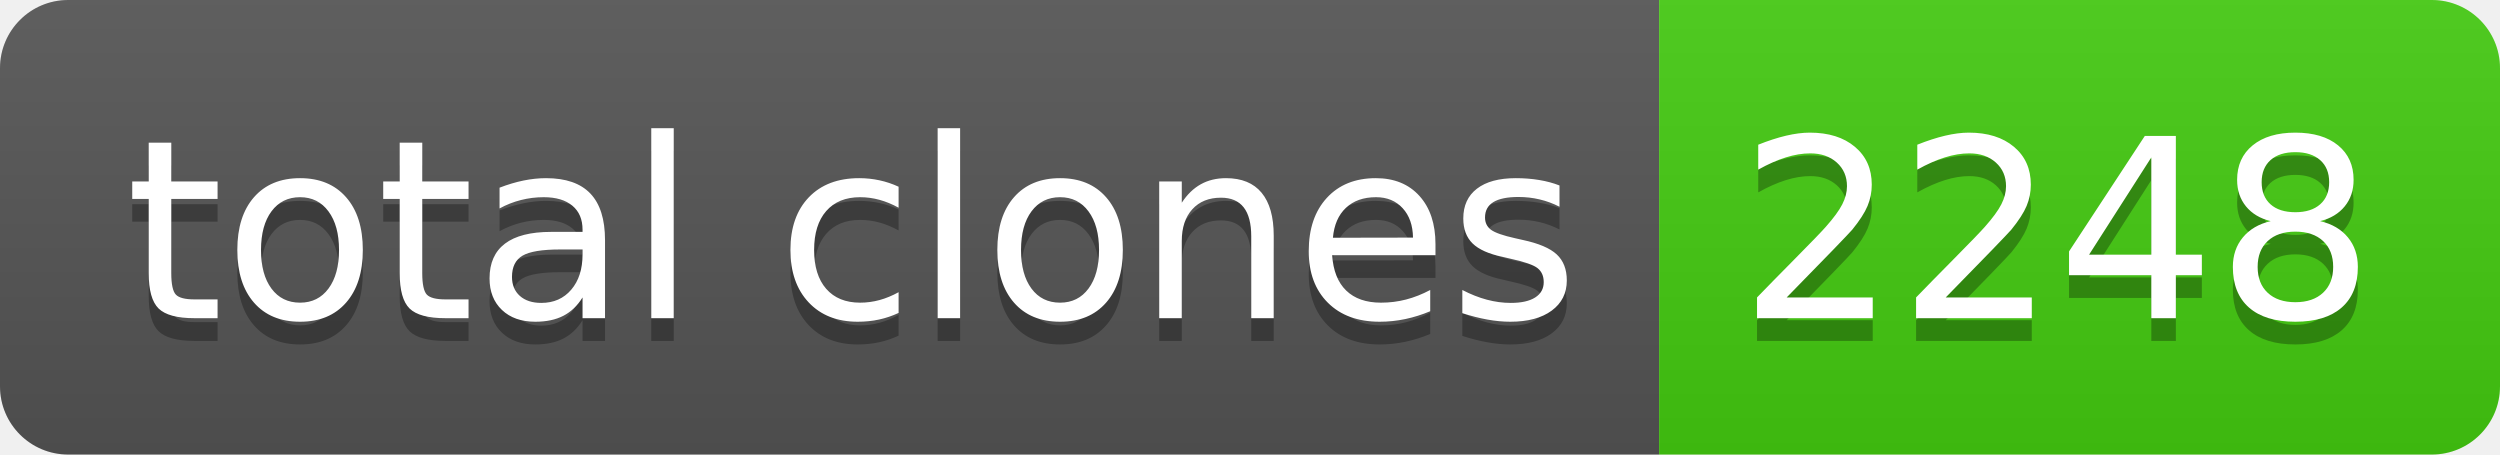
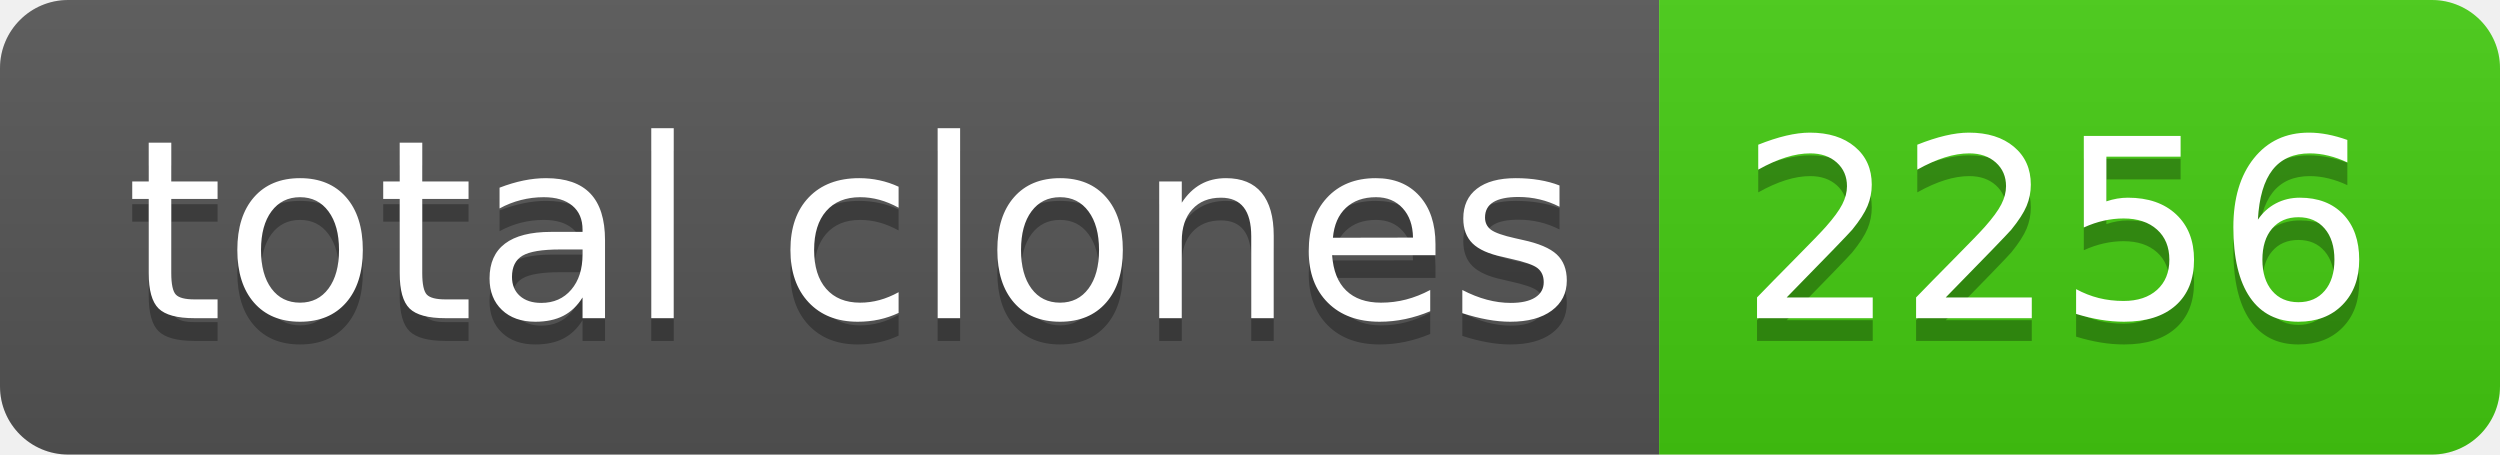
- <svg xmlns="http://www.w3.org/2000/svg" width="110" height="20" role="img" aria-label="total clones: 2248">
+ <svg xmlns="http://www.w3.org/2000/svg" width="110" height="20" role="img" aria-label="total clones: 2256">
  <linearGradient id="s" x2="0" y2="100%">
    <stop offset="0" stop-color="#bbb" stop-opacity=".1" />
    <stop offset="1" stop-opacity=".1" />
  </linearGradient>
  <clipPath id="r">
    <rect width="110" height="20" rx="3" fill="#fff" />
  </clipPath>
  <g clip-path="url(#r)">
    <rect width="73" height="20" fill="#555" />
    <rect x="73" width="37" height="20" fill="#4c1" />
    <rect width="110" height="20" fill="url(#s)" />
  </g>
  <g fill="#fff" text-anchor="middle" font-family="Verdana,Geneva,DejaVu Sans,sans-serif" text-rendering="geometricPrecision" font-size="110">
    <text aria-hidden="true" x="375" y="150" fill="#010101" fill-opacity=".3" transform="scale(.1)" textLength="630">total clones</text>
    <text x="375" y="140" transform="scale(.1)" fill="#fff" textLength="630">total clones</text>
-     <text aria-hidden="true" x="905" y="150" fill="#010101" fill-opacity=".3" transform="scale(.1)" textLength="270">2248</text>
-     <text x="905" y="140" transform="scale(.1)" fill="#fff" textLength="270">2248</text>
+     <text aria-hidden="true" x="905" y="150" fill="#010101" fill-opacity=".3" transform="scale(.1)" textLength="270">2256</text>
+     <text x="905" y="140" transform="scale(.1)" fill="#fff" textLength="270">2256</text>
  </g>
</svg>
